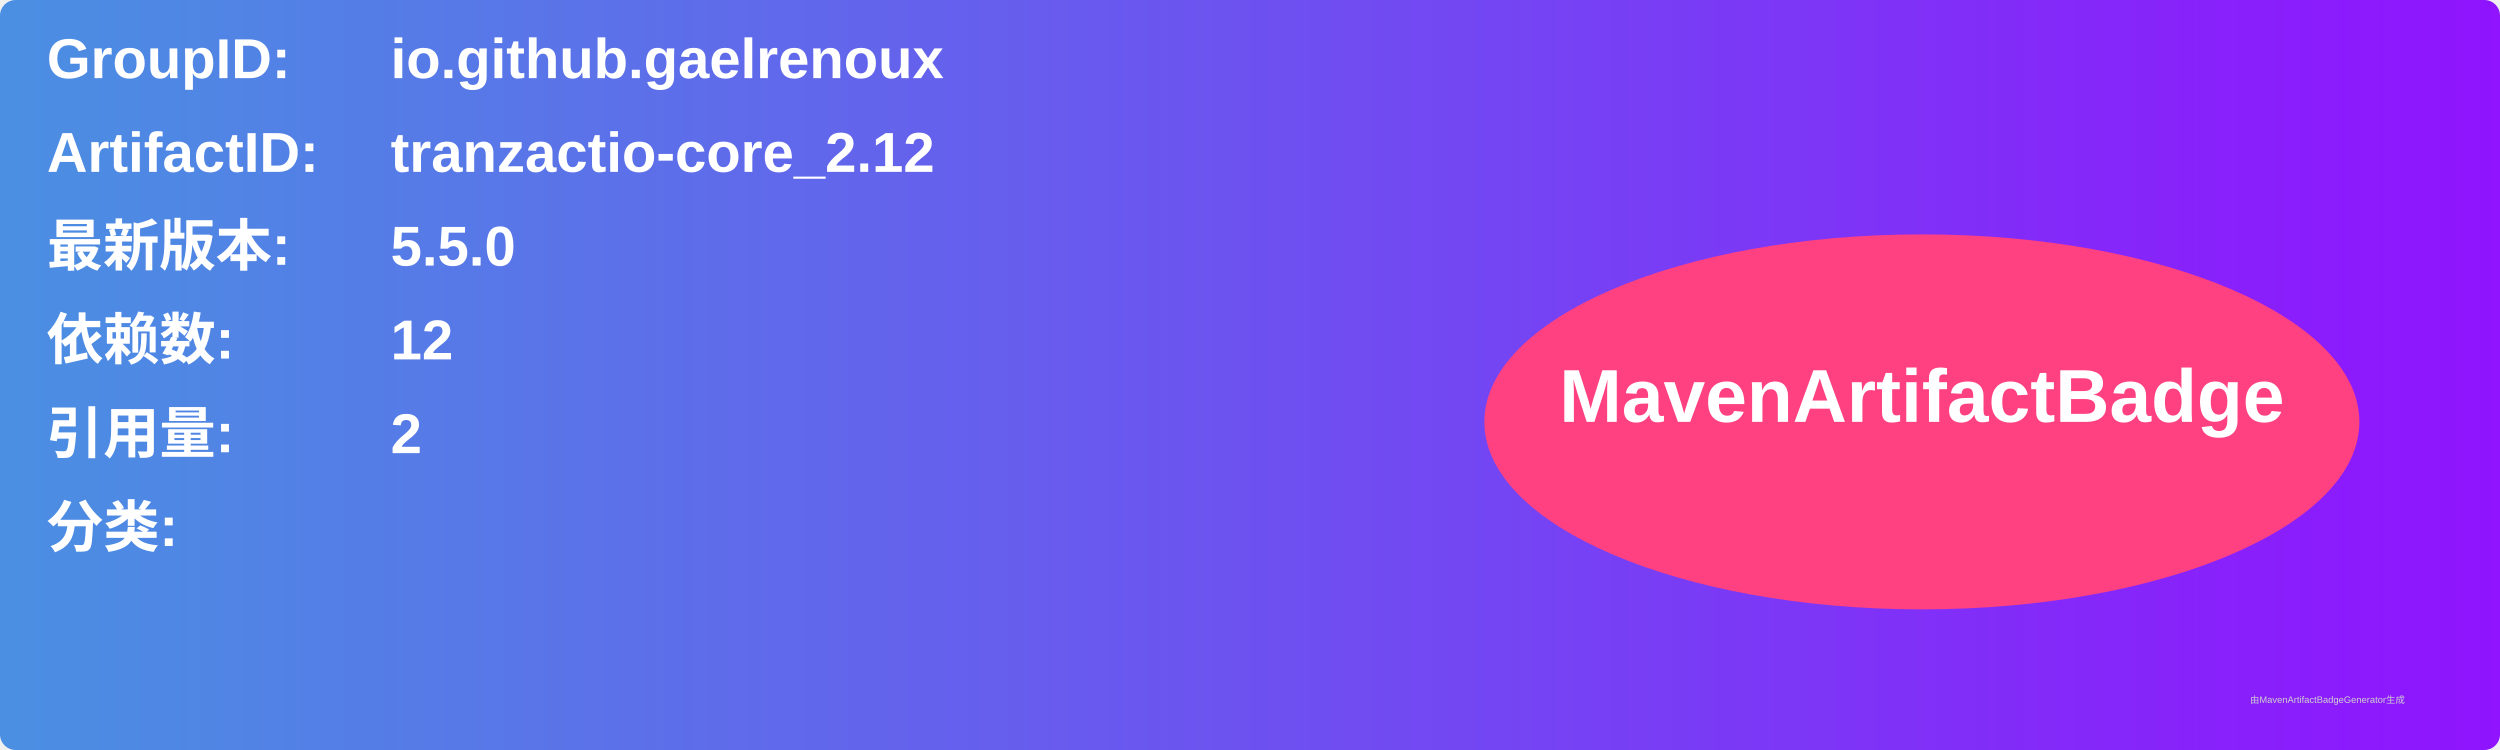
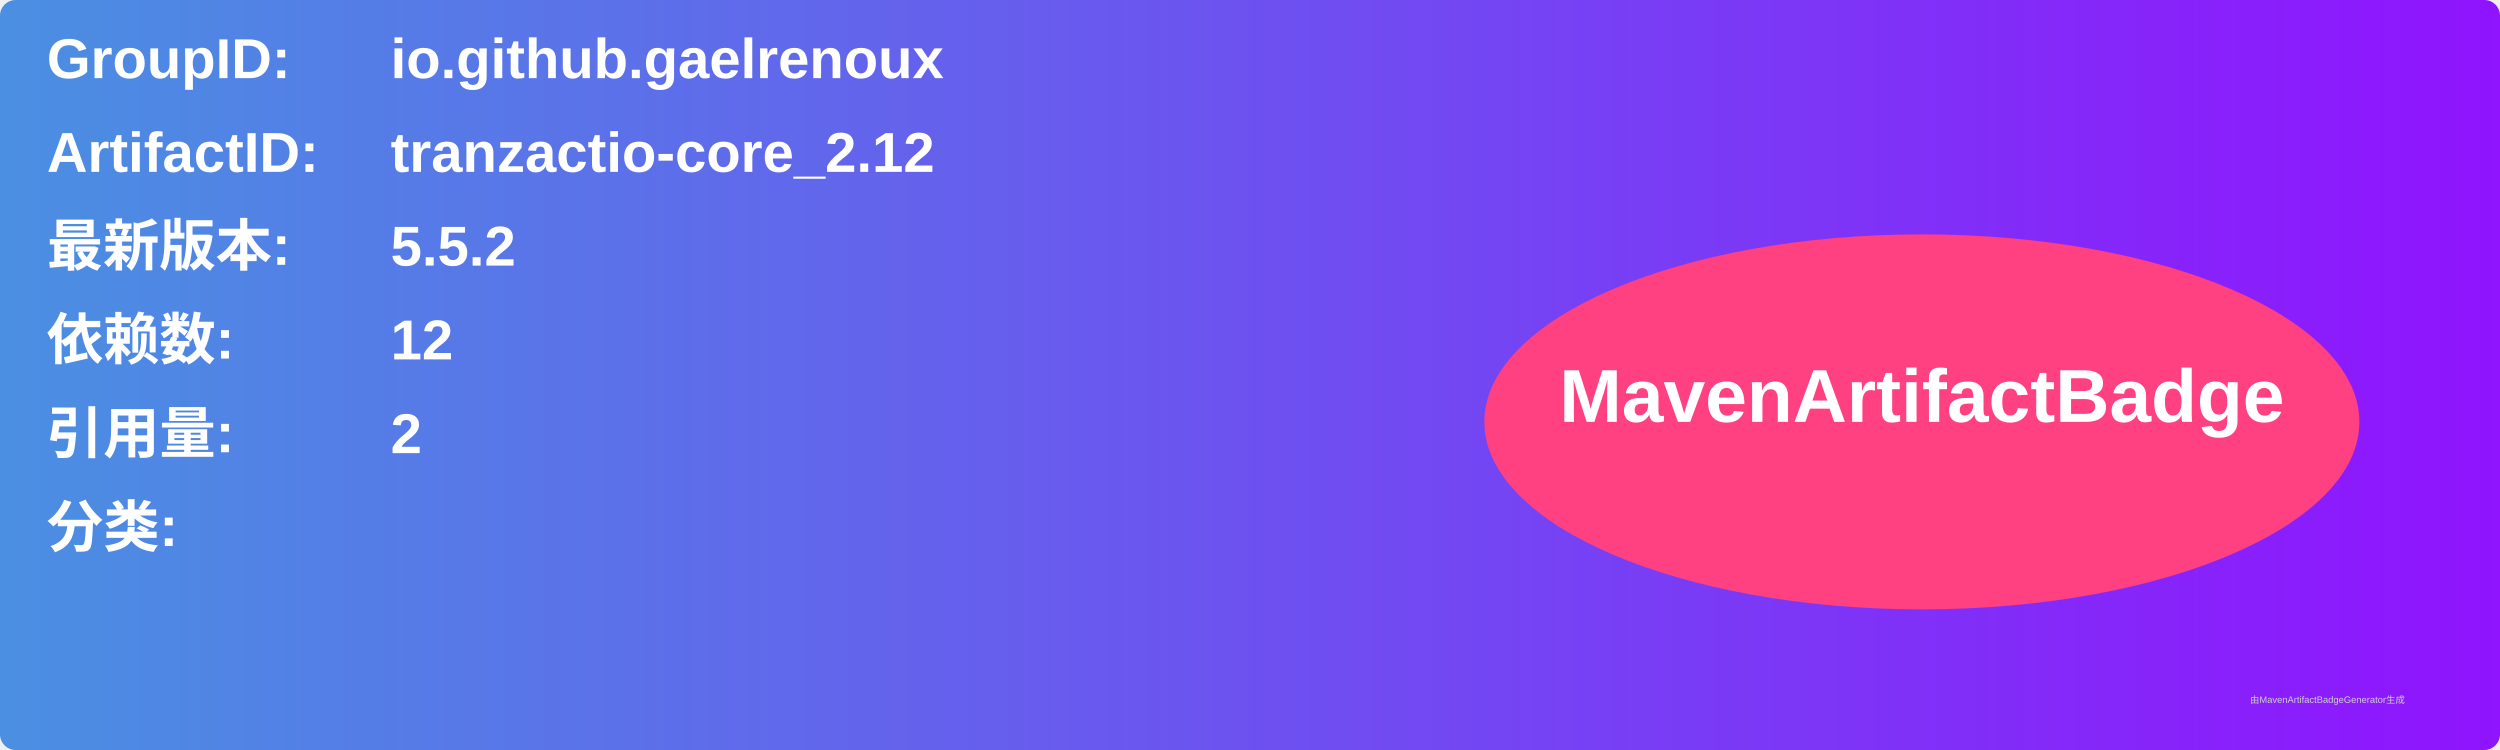
<svg xmlns="http://www.w3.org/2000/svg" width="800" height="240" viewBox="0 0 800 240">
  <linearGradient id="grad" x1="0%" y1="0%" x2="100%" y2="0%">
    <stop offset="0%" stop-color="#4a90e2" />
    <stop offset="100%" stop-color="#9013fe" />
  </linearGradient>
  <rect width="100%" height="100%" rx="5" ry="5" fill="url(#grad)" />
  <g transform="translate(15, 15)">
    <text x="0" y="10" font-family="Arial" font-size="18" fill="white" font-weight="bold" width="260">GroupID:</text>
    <text x="110" y="10" font-family="Arial" font-size="18" fill="white" font-weight="bold" width="460">io.github.gaelrenoux</text>
    <text x="0" y="40" font-family="Arial" font-size="18" fill="white" font-weight="bold" width="260">ArtifactID:</text>
    <text x="110" y="40" font-family="Arial" font-size="18" fill="white" font-weight="bold" width="460">tranzactio-core_2.12</text>
    <text x="0" y="70" font-family="Arial" font-size="18" fill="white" font-weight="bold">最新版本:</text>
    <text x="110" y="70" font-family="Arial" font-size="18" fill="white" font-weight="bold">
-       <tspan font-weight="bold">5.5.0</tspan>
+       <tspan font-weight="bold">5.5.2</tspan>
    </text>
    <text x="0" y="100" font-family="Arial" font-size="18" fill="white" font-weight="bold">依赖数: </text>
    <text x="110" y="100" font-family="Arial" font-size="18" fill="white">
      <tspan font-weight="bold">12</tspan>
    </text>
    <text x="0" y="130" font-family="Arial" font-size="18" fill="white" font-weight="bold">引用量: </text>
    <text x="110" y="130" font-family="Arial" font-size="18" fill="white">
      <tspan font-weight="bold">2</tspan>
    </text>
    <text x="0" y="160" font-family="Arial" font-size="18" fill="white" font-weight="bold">分类:</text>
    <text x="10" y="190" font-family="Arial" font-size="10" fill="white">
      <tspan font-weight="bold" />
    </text>
    <ellipse cx="600" cy="120" rx="140" ry="60" fill="#ff4081" />
    <text x="600" y="120" text-anchor="middle" font-family="Arial" font-size="24" fill="white" font-weight="bold">MavenArtifactBadge</text>
  </g>
  <text x="720" y="225" font-family="Arial" font-size="3" fill="#d0d0d0">由MavenArtifactBadgeGenerator生成</text>
</svg>
